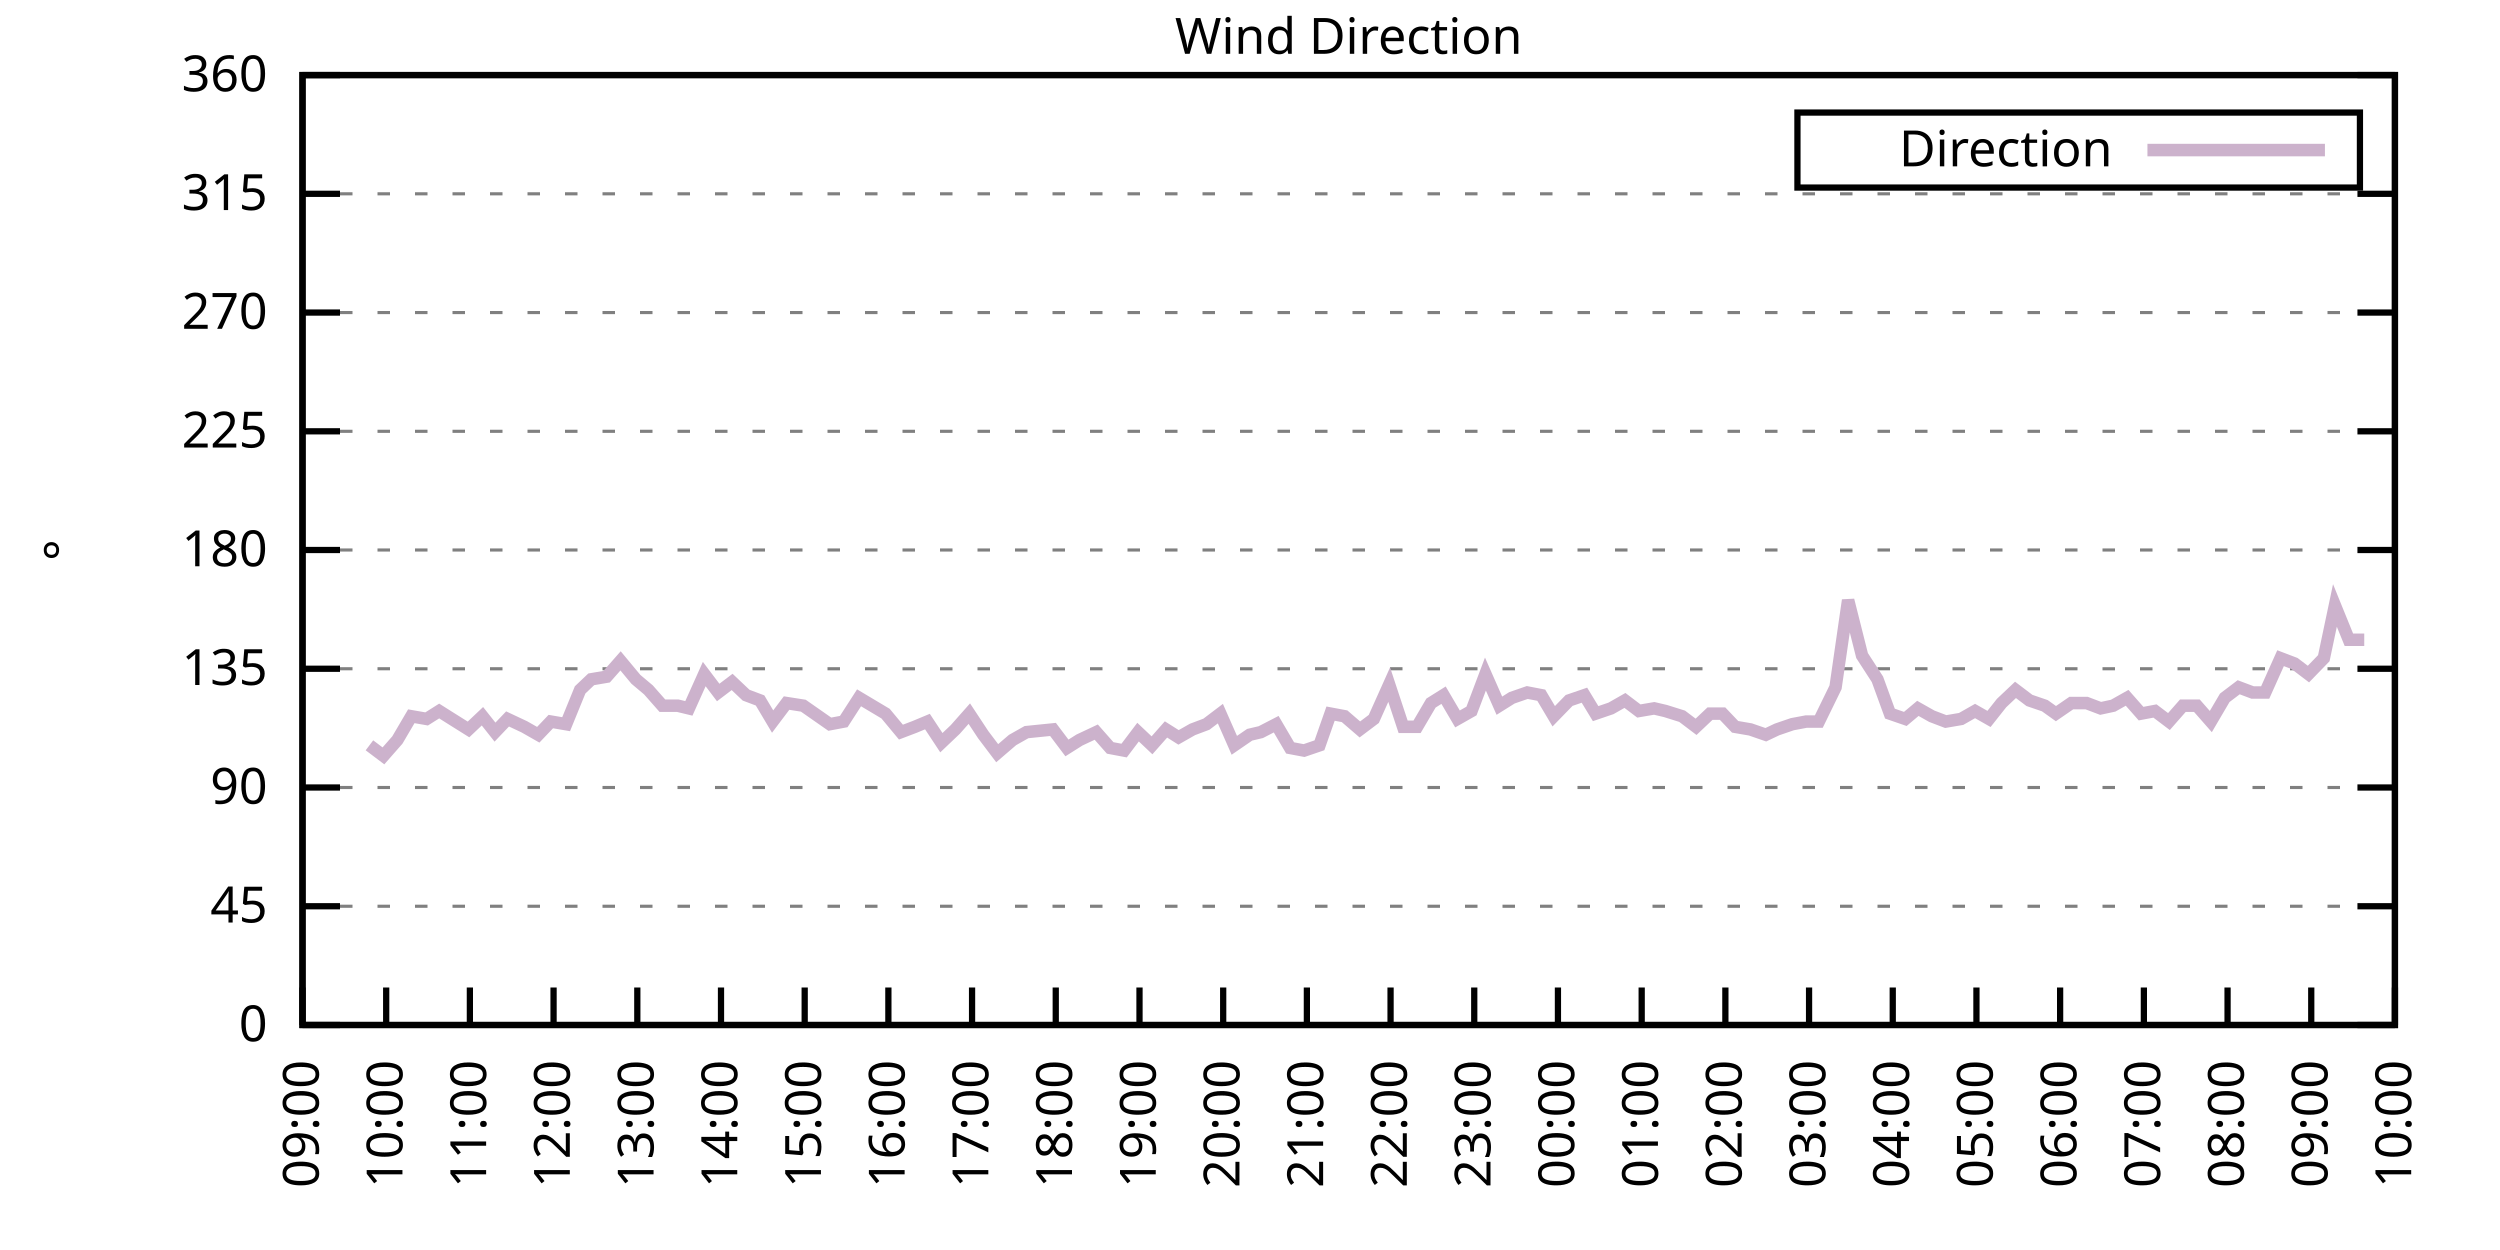
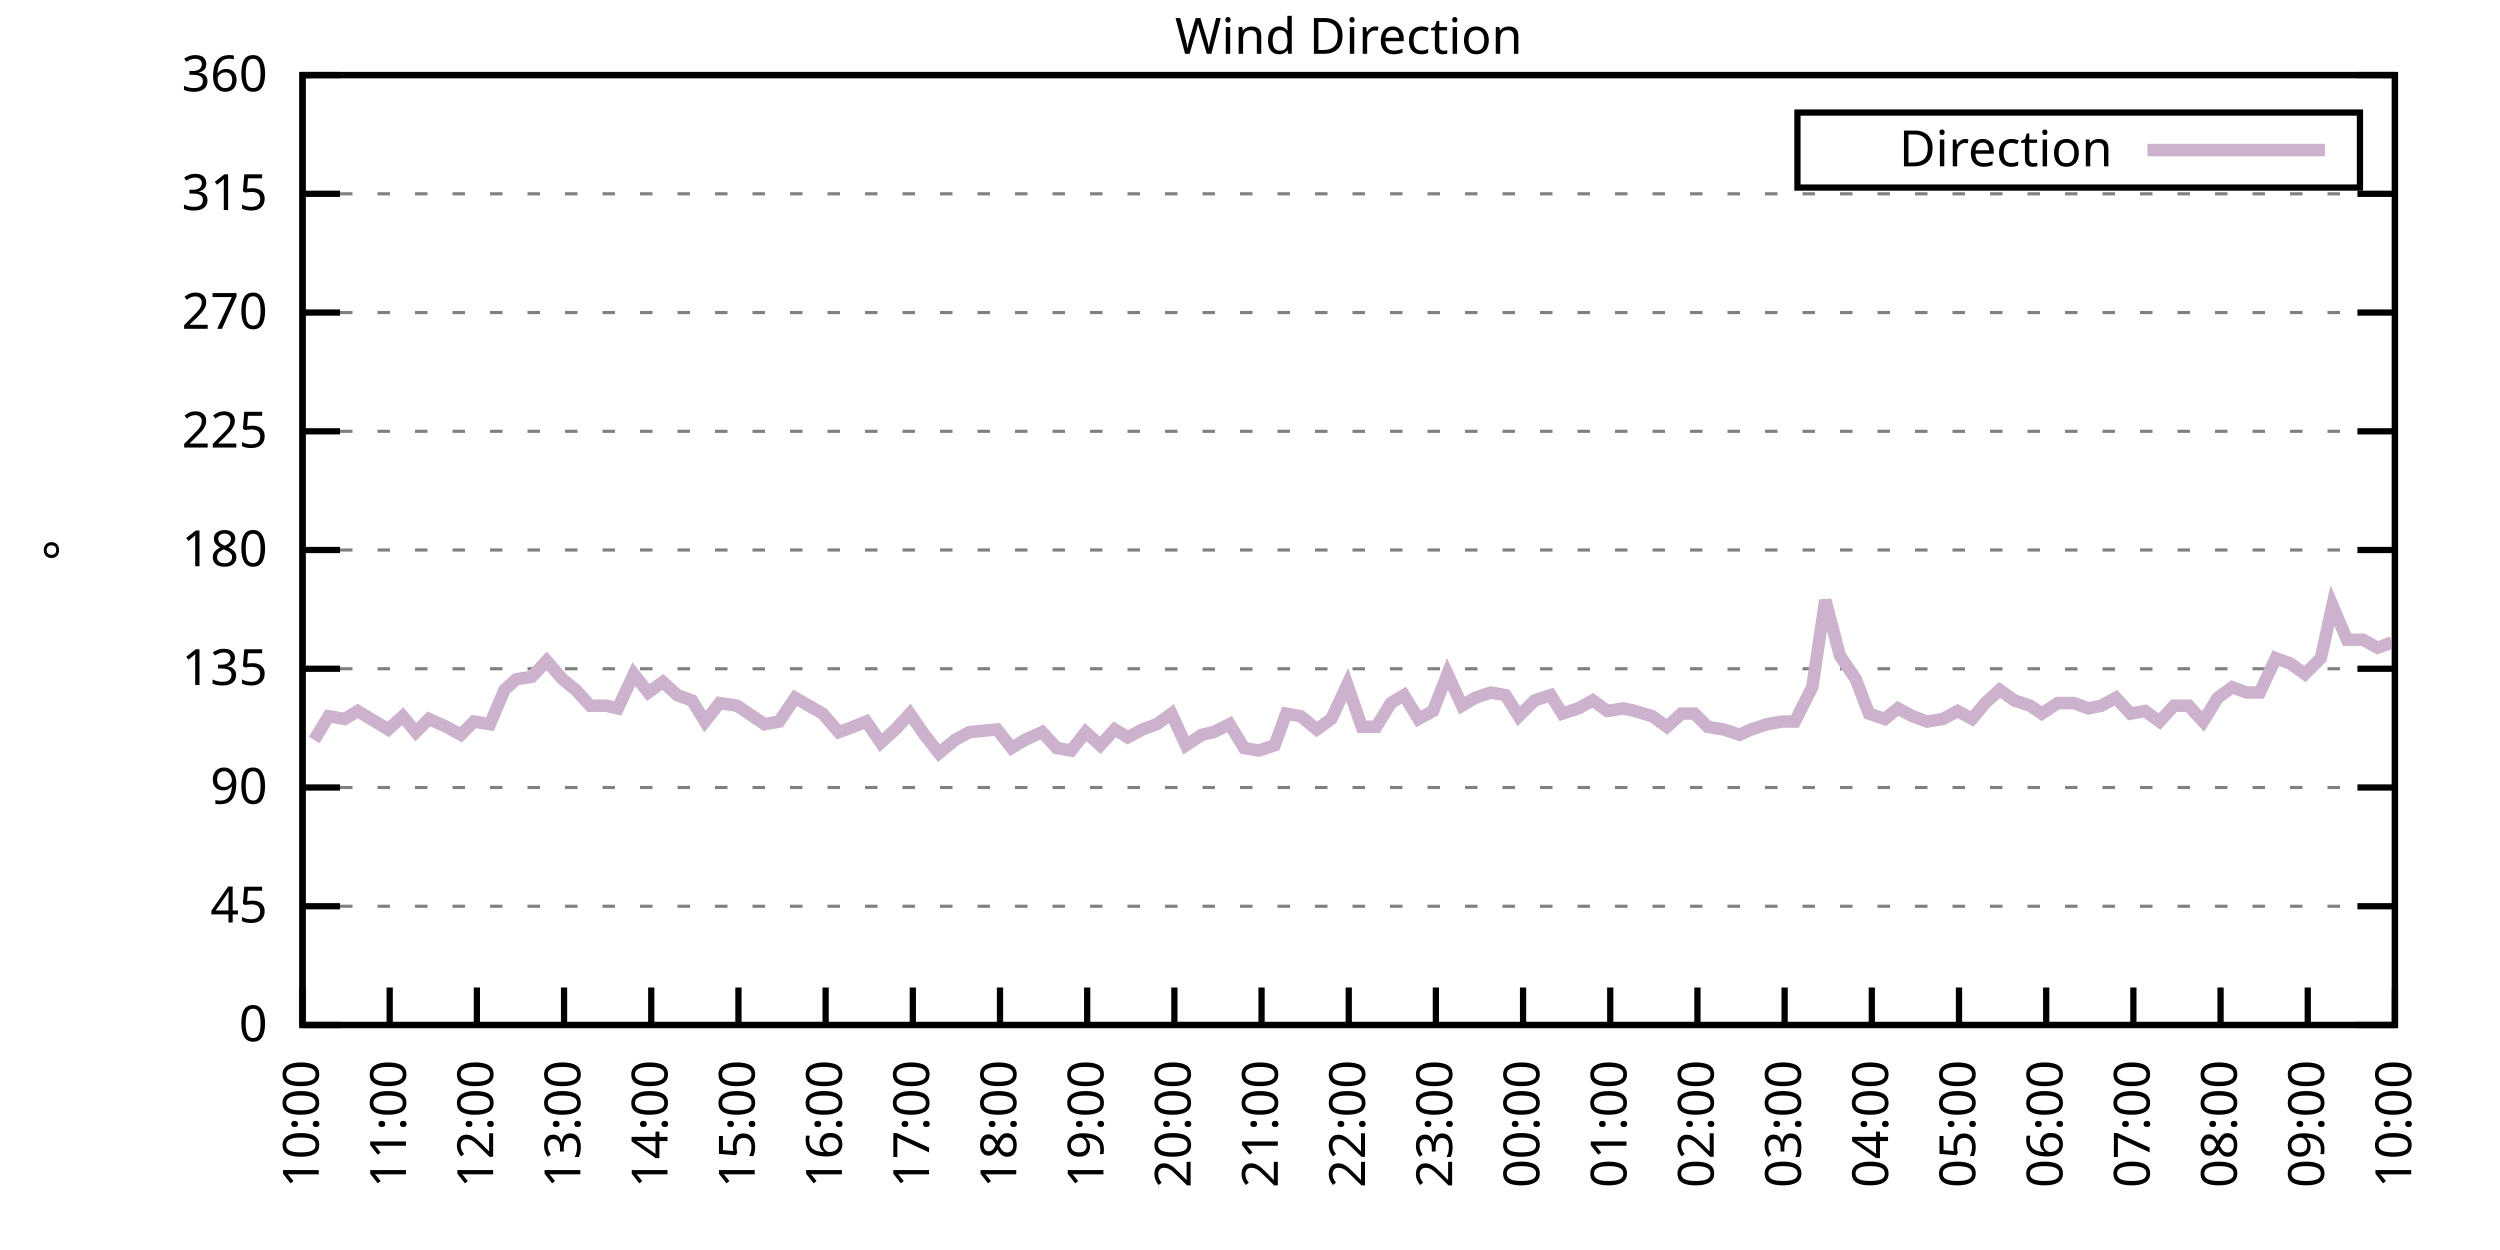
<svg xmlns="http://www.w3.org/2000/svg" xmlns:xlink="http://www.w3.org/1999/xlink" width="400" height="200" viewBox="0 0 400 200">
  <g id="gnuplot_canvas">
    <rect x="0" y="0" width="400" height="200" fill="none" />
    <defs>
      <circle id="gpDot" r="0.5" stroke-width="0.5" stroke="currentColor" />
      <path id="gpPt0" stroke-width="0.333" stroke="currentColor" d="M-1,0 h2 M0,-1 v2" />
      <path id="gpPt1" stroke-width="0.333" stroke="currentColor" d="M-1,-1 L1,1 M1,-1 L-1,1" />
      <path id="gpPt2" stroke-width="0.333" stroke="currentColor" d="M-1,0 L1,0 M0,-1 L0,1 M-1,-1 L1,1 M-1,1 L1,-1" />
      <rect id="gpPt3" stroke-width="0.333" stroke="currentColor" x="-1" y="-1" width="2" height="2" />
      <rect id="gpPt4" stroke-width="0.333" stroke="currentColor" fill="currentColor" x="-1" y="-1" width="2" height="2" />
      <circle id="gpPt5" stroke-width="0.333" stroke="currentColor" cx="0" cy="0" r="1" />
      <use xlink:href="#gpPt5" id="gpPt6" fill="currentColor" stroke="none" />
      <path id="gpPt7" stroke-width="0.333" stroke="currentColor" d="M0,-1.33 L-1.33,0.67 L1.33,0.67 z" />
      <use xlink:href="#gpPt7" id="gpPt8" fill="currentColor" stroke="none" />
      <use xlink:href="#gpPt7" id="gpPt9" stroke="currentColor" transform="rotate(180)" />
      <use xlink:href="#gpPt9" id="gpPt10" fill="currentColor" stroke="none" />
      <use xlink:href="#gpPt3" id="gpPt11" stroke="currentColor" transform="rotate(45)" />
      <use xlink:href="#gpPt11" id="gpPt12" fill="currentColor" stroke="none" />
      <path id="gpPt13" stroke-width="0.333" stroke="currentColor" d="M0,1.330 L1.265,0.411 L0.782,-1.067 L-0.782,-1.076 L-1.265,0.411 z" />
      <use xlink:href="#gpPt13" id="gpPt14" fill="currentColor" stroke="none" />
      <filter id="textbox" filterUnits="objectBoundingBox" x="0" y="0" height="1" width="1">
        <feFlood flood-color="white" flood-opacity="1" result="bgnd" />
        <feComposite in="SourceGraphic" in2="bgnd" operator="atop" />
      </filter>
      <filter id="greybox" filterUnits="objectBoundingBox" x="0" y="0" height="1" width="1">
        <feFlood flood-color="lightgrey" flood-opacity="1" result="grey" />
        <feComposite in="SourceGraphic" in2="grey" operator="atop" />
      </filter>
    </defs>
    <g fill="none" color="white" stroke="currentColor" stroke-width="1.00" stroke-linecap="butt" stroke-linejoin="miter">
</g>
    <g fill="none" color="black" stroke="currentColor" stroke-width="1.00" stroke-linecap="butt" stroke-linejoin="miter">
      <g stroke="none" shape-rendering="crispEdges">
        <polygon fill="rgb(255, 255, 255)" points="48.40,164.00 383.18,164.00 383.18,12.02 48.40,12.02 " />
      </g>
    </g>
    <g fill="none" color="black" stroke="currentColor" stroke-width="1.00" stroke-linecap="butt" stroke-linejoin="miter">
</g>
    <g fill="none" color="black" stroke="black" stroke-width="0.50" stroke-linecap="butt" stroke-linejoin="miter">
</g>
    <g fill="none" color="gray" stroke="currentColor" stroke-width="0.50" stroke-linecap="butt" stroke-linejoin="miter">
      <path stroke="gray" stroke-dasharray="2,4" class="gridline" d="M48.40,164.00 L383.19,164.00  " />
    </g>
    <g fill="none" color="gray" stroke="gray" stroke-width="1.00" stroke-linecap="butt" stroke-linejoin="miter">
</g>
    <g fill="none" color="black" stroke="currentColor" stroke-width="1.00" stroke-linecap="butt" stroke-linejoin="miter">
      <path stroke="black" d="M48.40,164.00 L54.40,164.00 M383.19,164.00 L377.19,164.00  " />
      <g transform="translate(42.80,166.60)" stroke="none" fill="black" font-family="Sans" font-size="8.00" text-anchor="end">
        <text>
          <tspan font-family="Sans"> 0</tspan>
        </text>
      </g>
    </g>
    <g fill="none" color="black" stroke="currentColor" stroke-width="1.00" stroke-linecap="butt" stroke-linejoin="miter">
</g>
    <g fill="none" color="black" stroke="black" stroke-width="0.50" stroke-linecap="butt" stroke-linejoin="miter">
</g>
    <g fill="none" color="gray" stroke="currentColor" stroke-width="0.50" stroke-linecap="butt" stroke-linejoin="miter">
      <path stroke="gray" stroke-dasharray="2,4" class="gridline" d="M48.40,145.00 L383.19,145.00  " />
    </g>
    <g fill="none" color="gray" stroke="gray" stroke-width="1.00" stroke-linecap="butt" stroke-linejoin="miter">
</g>
    <g fill="none" color="black" stroke="currentColor" stroke-width="1.00" stroke-linecap="butt" stroke-linejoin="miter">
      <path stroke="black" d="M48.40,145.00 L54.40,145.00 M383.19,145.00 L377.19,145.00  " />
      <g transform="translate(42.80,147.60)" stroke="none" fill="black" font-family="Sans" font-size="8.00" text-anchor="end">
        <text>
          <tspan font-family="Sans"> 45</tspan>
        </text>
      </g>
    </g>
    <g fill="none" color="black" stroke="currentColor" stroke-width="1.00" stroke-linecap="butt" stroke-linejoin="miter">
</g>
    <g fill="none" color="black" stroke="black" stroke-width="0.50" stroke-linecap="butt" stroke-linejoin="miter">
</g>
    <g fill="none" color="gray" stroke="currentColor" stroke-width="0.50" stroke-linecap="butt" stroke-linejoin="miter">
      <path stroke="gray" stroke-dasharray="2,4" class="gridline" d="M48.40,126.00 L383.19,126.00  " />
    </g>
    <g fill="none" color="gray" stroke="gray" stroke-width="1.00" stroke-linecap="butt" stroke-linejoin="miter">
</g>
    <g fill="none" color="black" stroke="currentColor" stroke-width="1.00" stroke-linecap="butt" stroke-linejoin="miter">
      <path stroke="black" d="M48.40,126.00 L54.40,126.00 M383.19,126.00 L377.19,126.00  " />
      <g transform="translate(42.80,128.60)" stroke="none" fill="black" font-family="Sans" font-size="8.00" text-anchor="end">
        <text>
          <tspan font-family="Sans"> 90</tspan>
        </text>
      </g>
    </g>
    <g fill="none" color="black" stroke="currentColor" stroke-width="1.00" stroke-linecap="butt" stroke-linejoin="miter">
</g>
    <g fill="none" color="black" stroke="black" stroke-width="0.50" stroke-linecap="butt" stroke-linejoin="miter">
</g>
    <g fill="none" color="gray" stroke="currentColor" stroke-width="0.50" stroke-linecap="butt" stroke-linejoin="miter">
      <path stroke="gray" stroke-dasharray="2,4" class="gridline" d="M48.40,107.00 L383.19,107.00  " />
    </g>
    <g fill="none" color="gray" stroke="gray" stroke-width="1.00" stroke-linecap="butt" stroke-linejoin="miter">
</g>
    <g fill="none" color="black" stroke="currentColor" stroke-width="1.00" stroke-linecap="butt" stroke-linejoin="miter">
      <path stroke="black" d="M48.40,107.00 L54.40,107.00 M383.19,107.00 L377.19,107.00  " />
      <g transform="translate(42.80,109.60)" stroke="none" fill="black" font-family="Sans" font-size="8.00" text-anchor="end">
        <text>
          <tspan font-family="Sans"> 135</tspan>
        </text>
      </g>
    </g>
    <g fill="none" color="black" stroke="currentColor" stroke-width="1.00" stroke-linecap="butt" stroke-linejoin="miter">
</g>
    <g fill="none" color="black" stroke="black" stroke-width="0.50" stroke-linecap="butt" stroke-linejoin="miter">
</g>
    <g fill="none" color="gray" stroke="currentColor" stroke-width="0.50" stroke-linecap="butt" stroke-linejoin="miter">
      <path stroke="gray" stroke-dasharray="2,4" class="gridline" d="M48.40,88.00 L383.19,88.00  " />
    </g>
    <g fill="none" color="gray" stroke="gray" stroke-width="1.00" stroke-linecap="butt" stroke-linejoin="miter">
</g>
    <g fill="none" color="black" stroke="currentColor" stroke-width="1.00" stroke-linecap="butt" stroke-linejoin="miter">
      <path stroke="black" d="M48.40,88.00 L54.40,88.00 M383.19,88.00 L377.19,88.00  " />
      <g transform="translate(42.80,90.60)" stroke="none" fill="black" font-family="Sans" font-size="8.00" text-anchor="end">
        <text>
          <tspan font-family="Sans"> 180</tspan>
        </text>
      </g>
    </g>
    <g fill="none" color="black" stroke="currentColor" stroke-width="1.00" stroke-linecap="butt" stroke-linejoin="miter">
</g>
    <g fill="none" color="black" stroke="black" stroke-width="0.50" stroke-linecap="butt" stroke-linejoin="miter">
</g>
    <g fill="none" color="gray" stroke="currentColor" stroke-width="0.50" stroke-linecap="butt" stroke-linejoin="miter">
      <path stroke="gray" stroke-dasharray="2,4" class="gridline" d="M48.40,69.01 L383.19,69.01  " />
    </g>
    <g fill="none" color="gray" stroke="gray" stroke-width="1.00" stroke-linecap="butt" stroke-linejoin="miter">
</g>
    <g fill="none" color="black" stroke="currentColor" stroke-width="1.00" stroke-linecap="butt" stroke-linejoin="miter">
      <path stroke="black" d="M48.40,69.01 L54.40,69.01 M383.19,69.01 L377.19,69.01  " />
      <g transform="translate(42.80,71.61)" stroke="none" fill="black" font-family="Sans" font-size="8.00" text-anchor="end">
        <text>
          <tspan font-family="Sans"> 225</tspan>
        </text>
      </g>
    </g>
    <g fill="none" color="black" stroke="currentColor" stroke-width="1.00" stroke-linecap="butt" stroke-linejoin="miter">
</g>
    <g fill="none" color="black" stroke="black" stroke-width="0.50" stroke-linecap="butt" stroke-linejoin="miter">
</g>
    <g fill="none" color="gray" stroke="currentColor" stroke-width="0.50" stroke-linecap="butt" stroke-linejoin="miter">
      <path stroke="gray" stroke-dasharray="2,4" class="gridline" d="M48.40,50.01 L383.19,50.01  " />
    </g>
    <g fill="none" color="gray" stroke="gray" stroke-width="1.00" stroke-linecap="butt" stroke-linejoin="miter">
</g>
    <g fill="none" color="black" stroke="currentColor" stroke-width="1.00" stroke-linecap="butt" stroke-linejoin="miter">
      <path stroke="black" d="M48.40,50.01 L54.40,50.01 M383.19,50.01 L377.19,50.01  " />
      <g transform="translate(42.80,52.61)" stroke="none" fill="black" font-family="Sans" font-size="8.00" text-anchor="end">
        <text>
          <tspan font-family="Sans"> 270</tspan>
        </text>
      </g>
    </g>
    <g fill="none" color="black" stroke="currentColor" stroke-width="1.00" stroke-linecap="butt" stroke-linejoin="miter">
</g>
    <g fill="none" color="black" stroke="black" stroke-width="0.50" stroke-linecap="butt" stroke-linejoin="miter">
</g>
    <g fill="none" color="gray" stroke="currentColor" stroke-width="0.50" stroke-linecap="butt" stroke-linejoin="miter">
      <path stroke="gray" stroke-dasharray="2,4" class="gridline" d="M48.40,31.01 L383.19,31.01  " />
    </g>
    <g fill="none" color="gray" stroke="gray" stroke-width="1.00" stroke-linecap="butt" stroke-linejoin="miter">
</g>
    <g fill="none" color="black" stroke="currentColor" stroke-width="1.00" stroke-linecap="butt" stroke-linejoin="miter">
      <path stroke="black" d="M48.40,31.01 L54.40,31.01 M383.19,31.01 L377.19,31.01  " />
      <g transform="translate(42.80,33.61)" stroke="none" fill="black" font-family="Sans" font-size="8.00" text-anchor="end">
        <text>
          <tspan font-family="Sans"> 315</tspan>
        </text>
      </g>
    </g>
    <g fill="none" color="black" stroke="currentColor" stroke-width="1.00" stroke-linecap="butt" stroke-linejoin="miter">
</g>
    <g fill="none" color="black" stroke="black" stroke-width="0.50" stroke-linecap="butt" stroke-linejoin="miter">
</g>
    <g fill="none" color="gray" stroke="currentColor" stroke-width="0.50" stroke-linecap="butt" stroke-linejoin="miter">
      <path stroke="gray" stroke-dasharray="2,4" class="gridline" d="M48.40,12.01 L383.19,12.01  " />
    </g>
    <g fill="none" color="gray" stroke="gray" stroke-width="1.00" stroke-linecap="butt" stroke-linejoin="miter">
</g>
    <g fill="none" color="black" stroke="currentColor" stroke-width="1.00" stroke-linecap="butt" stroke-linejoin="miter">
      <path stroke="black" d="M48.40,12.01 L54.40,12.01 M383.19,12.01 L377.19,12.01  " />
      <g transform="translate(42.80,14.61)" stroke="none" fill="black" font-family="Sans" font-size="8.00" text-anchor="end">
        <text>
          <tspan font-family="Sans"> 360</tspan>
        </text>
      </g>
    </g>
    <g fill="none" color="black" stroke="currentColor" stroke-width="1.00" stroke-linecap="butt" stroke-linejoin="miter">
      <path stroke="black" d="M48.40,164.00 L48.40,158.00  " />
      <g transform="translate(51.00,169.60) rotate(270.00)" stroke="none" fill="black" font-family="Sans" font-size="8.00" text-anchor="end">
        <text>
-           <tspan font-family="Sans">09:00</tspan>
-         </text>
-       </g>
-     </g>
-     <g fill="none" color="black" stroke="currentColor" stroke-width="1.00" stroke-linecap="butt" stroke-linejoin="miter">
-       <path stroke="black" d="M61.79,164.00 L61.79,158.00  " />
-       <g transform="translate(64.39,169.60) rotate(270.00)" stroke="none" fill="black" font-family="Sans" font-size="8.00" text-anchor="end">
-         <text>
          <tspan font-family="Sans">10:00</tspan>
        </text>
      </g>
    </g>
    <g fill="none" color="black" stroke="currentColor" stroke-width="1.00" stroke-linecap="butt" stroke-linejoin="miter">
-       <path stroke="black" d="M75.18,164.00 L75.18,158.00  " />
-       <g transform="translate(77.78,169.60) rotate(270.00)" stroke="none" fill="black" font-family="Sans" font-size="8.00" text-anchor="end">
+       <path stroke="black" d="M62.35,164.00 L62.35,158.00  " />
+       <g transform="translate(64.95,169.60) rotate(270.00)" stroke="none" fill="black" font-family="Sans" font-size="8.00" text-anchor="end">
        <text>
          <tspan font-family="Sans">11:00</tspan>
        </text>
      </g>
    </g>
    <g fill="none" color="black" stroke="currentColor" stroke-width="1.00" stroke-linecap="butt" stroke-linejoin="miter">
-       <path stroke="black" d="M88.57,164.00 L88.57,158.00  " />
-       <g transform="translate(91.17,169.60) rotate(270.00)" stroke="none" fill="black" font-family="Sans" font-size="8.00" text-anchor="end">
+       <path stroke="black" d="M76.30,164.00 L76.30,158.00  " />
+       <g transform="translate(78.90,169.60) rotate(270.00)" stroke="none" fill="black" font-family="Sans" font-size="8.00" text-anchor="end">
        <text>
          <tspan font-family="Sans">12:00</tspan>
        </text>
      </g>
    </g>
    <g fill="none" color="black" stroke="currentColor" stroke-width="1.00" stroke-linecap="butt" stroke-linejoin="miter">
-       <path stroke="black" d="M101.97,164.00 L101.97,158.00  " />
-       <g transform="translate(104.57,169.60) rotate(270.00)" stroke="none" fill="black" font-family="Sans" font-size="8.00" text-anchor="end">
+       <path stroke="black" d="M90.25,164.00 L90.25,158.00  " />
+       <g transform="translate(92.85,169.60) rotate(270.00)" stroke="none" fill="black" font-family="Sans" font-size="8.00" text-anchor="end">
        <text>
          <tspan font-family="Sans">13:00</tspan>
        </text>
      </g>
    </g>
    <g fill="none" color="black" stroke="currentColor" stroke-width="1.00" stroke-linecap="butt" stroke-linejoin="miter">
-       <path stroke="black" d="M115.36,164.00 L115.36,158.00  " />
-       <g transform="translate(117.96,169.60) rotate(270.00)" stroke="none" fill="black" font-family="Sans" font-size="8.00" text-anchor="end">
+       <path stroke="black" d="M104.20,164.00 L104.20,158.00  " />
+       <g transform="translate(106.80,169.60) rotate(270.00)" stroke="none" fill="black" font-family="Sans" font-size="8.00" text-anchor="end">
        <text>
          <tspan font-family="Sans">14:00</tspan>
        </text>
      </g>
    </g>
    <g fill="none" color="black" stroke="currentColor" stroke-width="1.00" stroke-linecap="butt" stroke-linejoin="miter">
-       <path stroke="black" d="M128.75,164.00 L128.75,158.00  " />
-       <g transform="translate(131.35,169.60) rotate(270.00)" stroke="none" fill="black" font-family="Sans" font-size="8.00" text-anchor="end">
+       <path stroke="black" d="M118.15,164.00 L118.15,158.00  " />
+       <g transform="translate(120.75,169.60) rotate(270.00)" stroke="none" fill="black" font-family="Sans" font-size="8.00" text-anchor="end">
        <text>
          <tspan font-family="Sans">15:00</tspan>
        </text>
      </g>
    </g>
    <g fill="none" color="black" stroke="currentColor" stroke-width="1.00" stroke-linecap="butt" stroke-linejoin="miter">
-       <path stroke="black" d="M142.14,164.00 L142.14,158.00  " />
-       <g transform="translate(144.74,169.60) rotate(270.00)" stroke="none" fill="black" font-family="Sans" font-size="8.00" text-anchor="end">
+       <path stroke="black" d="M132.10,164.00 L132.10,158.00  " />
+       <g transform="translate(134.70,169.60) rotate(270.00)" stroke="none" fill="black" font-family="Sans" font-size="8.00" text-anchor="end">
        <text>
          <tspan font-family="Sans">16:00</tspan>
        </text>
      </g>
    </g>
    <g fill="none" color="black" stroke="currentColor" stroke-width="1.00" stroke-linecap="butt" stroke-linejoin="miter">
-       <path stroke="black" d="M155.53,164.00 L155.53,158.00  " />
-       <g transform="translate(158.13,169.60) rotate(270.00)" stroke="none" fill="black" font-family="Sans" font-size="8.00" text-anchor="end">
+       <path stroke="black" d="M146.05,164.00 L146.05,158.00  " />
+       <g transform="translate(148.65,169.60) rotate(270.00)" stroke="none" fill="black" font-family="Sans" font-size="8.00" text-anchor="end">
        <text>
          <tspan font-family="Sans">17:00</tspan>
        </text>
      </g>
    </g>
    <g fill="none" color="black" stroke="currentColor" stroke-width="1.00" stroke-linecap="butt" stroke-linejoin="miter">
-       <path stroke="black" d="M168.92,164.00 L168.92,158.00  " />
-       <g transform="translate(171.52,169.60) rotate(270.00)" stroke="none" fill="black" font-family="Sans" font-size="8.00" text-anchor="end">
+       <path stroke="black" d="M160.00,164.00 L160.00,158.00  " />
+       <g transform="translate(162.60,169.60) rotate(270.00)" stroke="none" fill="black" font-family="Sans" font-size="8.00" text-anchor="end">
        <text>
          <tspan font-family="Sans">18:00</tspan>
        </text>
      </g>
    </g>
    <g fill="none" color="black" stroke="currentColor" stroke-width="1.00" stroke-linecap="butt" stroke-linejoin="miter">
-       <path stroke="black" d="M182.32,164.00 L182.32,158.00  " />
-       <g transform="translate(184.92,169.60) rotate(270.00)" stroke="none" fill="black" font-family="Sans" font-size="8.00" text-anchor="end">
+       <path stroke="black" d="M173.95,164.00 L173.95,158.00  " />
+       <g transform="translate(176.55,169.60) rotate(270.00)" stroke="none" fill="black" font-family="Sans" font-size="8.00" text-anchor="end">
        <text>
          <tspan font-family="Sans">19:00</tspan>
        </text>
      </g>
    </g>
    <g fill="none" color="black" stroke="currentColor" stroke-width="1.00" stroke-linecap="butt" stroke-linejoin="miter">
-       <path stroke="black" d="M195.71,164.00 L195.71,158.00  " />
-       <g transform="translate(198.31,169.60) rotate(270.00)" stroke="none" fill="black" font-family="Sans" font-size="8.00" text-anchor="end">
+       <path stroke="black" d="M187.90,164.00 L187.90,158.00  " />
+       <g transform="translate(190.50,169.60) rotate(270.00)" stroke="none" fill="black" font-family="Sans" font-size="8.00" text-anchor="end">
        <text>
          <tspan font-family="Sans">20:00</tspan>
        </text>
      </g>
    </g>
    <g fill="none" color="black" stroke="currentColor" stroke-width="1.00" stroke-linecap="butt" stroke-linejoin="miter">
-       <path stroke="black" d="M209.10,164.00 L209.10,158.00  " />
-       <g transform="translate(211.70,169.60) rotate(270.00)" stroke="none" fill="black" font-family="Sans" font-size="8.00" text-anchor="end">
+       <path stroke="black" d="M201.85,164.00 L201.85,158.00  " />
+       <g transform="translate(204.45,169.60) rotate(270.00)" stroke="none" fill="black" font-family="Sans" font-size="8.00" text-anchor="end">
        <text>
          <tspan font-family="Sans">21:00</tspan>
        </text>
      </g>
    </g>
    <g fill="none" color="black" stroke="currentColor" stroke-width="1.00" stroke-linecap="butt" stroke-linejoin="miter">
-       <path stroke="black" d="M222.49,164.00 L222.49,158.00  " />
-       <g transform="translate(225.09,169.60) rotate(270.00)" stroke="none" fill="black" font-family="Sans" font-size="8.00" text-anchor="end">
+       <path stroke="black" d="M215.80,164.00 L215.80,158.00  " />
+       <g transform="translate(218.40,169.60) rotate(270.00)" stroke="none" fill="black" font-family="Sans" font-size="8.00" text-anchor="end">
        <text>
          <tspan font-family="Sans">22:00</tspan>
        </text>
      </g>
    </g>
    <g fill="none" color="black" stroke="currentColor" stroke-width="1.00" stroke-linecap="butt" stroke-linejoin="miter">
-       <path stroke="black" d="M235.88,164.00 L235.88,158.00  " />
-       <g transform="translate(238.48,169.60) rotate(270.00)" stroke="none" fill="black" font-family="Sans" font-size="8.00" text-anchor="end">
+       <path stroke="black" d="M229.74,164.00 L229.74,158.00  " />
+       <g transform="translate(232.34,169.60) rotate(270.00)" stroke="none" fill="black" font-family="Sans" font-size="8.00" text-anchor="end">
        <text>
          <tspan font-family="Sans">23:00</tspan>
        </text>
      </g>
    </g>
    <g fill="none" color="black" stroke="currentColor" stroke-width="1.00" stroke-linecap="butt" stroke-linejoin="miter">
-       <path stroke="black" d="M249.27,164.00 L249.27,158.00  " />
-       <g transform="translate(251.87,169.60) rotate(270.00)" stroke="none" fill="black" font-family="Sans" font-size="8.00" text-anchor="end">
+       <path stroke="black" d="M243.69,164.00 L243.69,158.00  " />
+       <g transform="translate(246.29,169.60) rotate(270.00)" stroke="none" fill="black" font-family="Sans" font-size="8.00" text-anchor="end">
        <text>
          <tspan font-family="Sans">00:00</tspan>
        </text>
      </g>
    </g>
    <g fill="none" color="black" stroke="currentColor" stroke-width="1.00" stroke-linecap="butt" stroke-linejoin="miter">
-       <path stroke="black" d="M262.67,164.00 L262.67,158.00  " />
-       <g transform="translate(265.27,169.60) rotate(270.00)" stroke="none" fill="black" font-family="Sans" font-size="8.00" text-anchor="end">
+       <path stroke="black" d="M257.64,164.00 L257.64,158.00  " />
+       <g transform="translate(260.24,169.60) rotate(270.00)" stroke="none" fill="black" font-family="Sans" font-size="8.00" text-anchor="end">
        <text>
          <tspan font-family="Sans">01:00</tspan>
        </text>
      </g>
    </g>
    <g fill="none" color="black" stroke="currentColor" stroke-width="1.00" stroke-linecap="butt" stroke-linejoin="miter">
-       <path stroke="black" d="M276.06,164.00 L276.06,158.00  " />
-       <g transform="translate(278.66,169.60) rotate(270.00)" stroke="none" fill="black" font-family="Sans" font-size="8.00" text-anchor="end">
+       <path stroke="black" d="M271.59,164.00 L271.59,158.00  " />
+       <g transform="translate(274.19,169.60) rotate(270.00)" stroke="none" fill="black" font-family="Sans" font-size="8.00" text-anchor="end">
        <text>
          <tspan font-family="Sans">02:00</tspan>
        </text>
      </g>
    </g>
    <g fill="none" color="black" stroke="currentColor" stroke-width="1.00" stroke-linecap="butt" stroke-linejoin="miter">
-       <path stroke="black" d="M289.45,164.00 L289.45,158.00  " />
-       <g transform="translate(292.05,169.60) rotate(270.00)" stroke="none" fill="black" font-family="Sans" font-size="8.00" text-anchor="end">
+       <path stroke="black" d="M285.54,164.00 L285.54,158.00  " />
+       <g transform="translate(288.14,169.60) rotate(270.00)" stroke="none" fill="black" font-family="Sans" font-size="8.00" text-anchor="end">
        <text>
          <tspan font-family="Sans">03:00</tspan>
        </text>
      </g>
    </g>
    <g fill="none" color="black" stroke="currentColor" stroke-width="1.00" stroke-linecap="butt" stroke-linejoin="miter">
-       <path stroke="black" d="M302.84,164.00 L302.84,158.00  " />
-       <g transform="translate(305.44,169.60) rotate(270.00)" stroke="none" fill="black" font-family="Sans" font-size="8.00" text-anchor="end">
+       <path stroke="black" d="M299.49,164.00 L299.49,158.00  " />
+       <g transform="translate(302.09,169.60) rotate(270.00)" stroke="none" fill="black" font-family="Sans" font-size="8.00" text-anchor="end">
        <text>
          <tspan font-family="Sans">04:00</tspan>
        </text>
      </g>
    </g>
    <g fill="none" color="black" stroke="currentColor" stroke-width="1.00" stroke-linecap="butt" stroke-linejoin="miter">
-       <path stroke="black" d="M316.23,164.00 L316.23,158.00  " />
-       <g transform="translate(318.83,169.60) rotate(270.00)" stroke="none" fill="black" font-family="Sans" font-size="8.00" text-anchor="end">
+       <path stroke="black" d="M313.44,164.00 L313.44,158.00  " />
+       <g transform="translate(316.04,169.60) rotate(270.00)" stroke="none" fill="black" font-family="Sans" font-size="8.00" text-anchor="end">
        <text>
          <tspan font-family="Sans">05:00</tspan>
        </text>
      </g>
    </g>
    <g fill="none" color="black" stroke="currentColor" stroke-width="1.00" stroke-linecap="butt" stroke-linejoin="miter">
-       <path stroke="black" d="M329.62,164.00 L329.62,158.00  " />
-       <g transform="translate(332.22,169.60) rotate(270.00)" stroke="none" fill="black" font-family="Sans" font-size="8.00" text-anchor="end">
+       <path stroke="black" d="M327.39,164.00 L327.39,158.00  " />
+       <g transform="translate(329.99,169.60) rotate(270.00)" stroke="none" fill="black" font-family="Sans" font-size="8.00" text-anchor="end">
        <text>
          <tspan font-family="Sans">06:00</tspan>
        </text>
      </g>
    </g>
    <g fill="none" color="black" stroke="currentColor" stroke-width="1.00" stroke-linecap="butt" stroke-linejoin="miter">
-       <path stroke="black" d="M343.02,164.00 L343.02,158.00  " />
-       <g transform="translate(345.62,169.60) rotate(270.00)" stroke="none" fill="black" font-family="Sans" font-size="8.00" text-anchor="end">
+       <path stroke="black" d="M341.34,164.00 L341.34,158.00  " />
+       <g transform="translate(343.94,169.60) rotate(270.00)" stroke="none" fill="black" font-family="Sans" font-size="8.00" text-anchor="end">
        <text>
          <tspan font-family="Sans">07:00</tspan>
        </text>
      </g>
    </g>
    <g fill="none" color="black" stroke="currentColor" stroke-width="1.00" stroke-linecap="butt" stroke-linejoin="miter">
-       <path stroke="black" d="M356.41,164.00 L356.41,158.00  " />
-       <g transform="translate(359.01,169.60) rotate(270.00)" stroke="none" fill="black" font-family="Sans" font-size="8.00" text-anchor="end">
+       <path stroke="black" d="M355.29,164.00 L355.29,158.00  " />
+       <g transform="translate(357.89,169.60) rotate(270.00)" stroke="none" fill="black" font-family="Sans" font-size="8.00" text-anchor="end">
        <text>
          <tspan font-family="Sans">08:00</tspan>
        </text>
      </g>
    </g>
    <g fill="none" color="black" stroke="currentColor" stroke-width="1.00" stroke-linecap="butt" stroke-linejoin="miter">
-       <path stroke="black" d="M369.80,164.00 L369.80,158.00  " />
-       <g transform="translate(372.40,169.60) rotate(270.00)" stroke="none" fill="black" font-family="Sans" font-size="8.00" text-anchor="end">
+       <path stroke="black" d="M369.24,164.00 L369.24,158.00  " />
+       <g transform="translate(371.84,169.60) rotate(270.00)" stroke="none" fill="black" font-family="Sans" font-size="8.00" text-anchor="end">
        <text>
          <tspan font-family="Sans">09:00</tspan>
        </text>
      </g>
    </g>
    <g fill="none" color="black" stroke="currentColor" stroke-width="1.00" stroke-linecap="butt" stroke-linejoin="miter">
      <path stroke="black" d="M383.19,164.00 L383.19,158.00  " />
      <g transform="translate(385.79,169.60) rotate(270.00)" stroke="none" fill="black" font-family="Sans" font-size="8.00" text-anchor="end">
        <text>
          <tspan font-family="Sans">10:00</tspan>
        </text>
      </g>
    </g>
    <g fill="none" color="black" stroke="currentColor" stroke-width="1.00" stroke-linecap="butt" stroke-linejoin="miter">
</g>
    <g fill="none" color="black" stroke="currentColor" stroke-width="1.00" stroke-linecap="butt" stroke-linejoin="miter">
      <path stroke="black" d="M48.40,12.01 L48.40,164.00 L383.19,164.00 L383.19,12.01 L48.40,12.01 Z  " />
    </g>
    <g fill="none" color="black" stroke="currentColor" stroke-width="1.00" stroke-linecap="butt" stroke-linejoin="miter">
</g>
    <g fill="none" color="black" stroke="currentColor" stroke-width="1.00" stroke-linecap="butt" stroke-linejoin="miter">
      <path stroke="black" d="M287.59,30.01 L287.59,18.01 L377.59,18.01 L377.59,30.01 L287.59,30.01 Z  " />
    </g>
    <g id="Wind_direction_plot_1">
      <g fill="none" color="white" stroke="black" stroke-width="2.00" stroke-linecap="butt" stroke-linejoin="miter">
</g>
      <g fill="none" color="black" stroke="currentColor" stroke-width="2.00" stroke-linecap="butt" stroke-linejoin="miter">
        <g transform="translate(337.99,26.61)" stroke="none" fill="black" font-family="Sans" font-size="8.00" text-anchor="end">
          <text>
            <tspan font-family="Sans">Direction</tspan>
          </text>
        </g>
      </g>
      <g fill="none" color="black" stroke="currentColor" stroke-width="2.00" stroke-linecap="butt" stroke-linejoin="miter">
-         <path stroke="rgb(204, 178, 204)" d="M343.59,24.01 L371.99,24.01 M59.11,119.25 L61.35,120.94 L63.58,118.40 L65.81,114.60 L68.26,115.03 L70.27,113.76   L72.28,115.03 L74.96,116.71 L77.19,114.60 L79.20,117.14 L81.21,115.03 L83.89,116.29 L86.12,117.56 L88.13,115.45   L90.58,115.87 L92.82,110.38 L94.60,108.69 L97.06,108.27 L99.29,105.74 L101.74,108.69 L103.75,110.38 L105.98,112.91   L108.44,112.91 L110.22,113.34 L112.68,107.85 L114.91,110.80 L117.14,109.11 L119.38,111.23 L121.61,112.07 L123.62,115.45   L125.85,112.49 L128.53,112.91 L132.77,115.87 L135.00,115.45 L137.45,111.65 L141.69,114.18 L144.15,117.14 L146.38,116.29   L148.39,115.45 L150.62,118.83 L152.85,116.71 L155.09,114.18 L157.32,117.56 L159.55,120.51 L162.01,118.40 L164.24,117.14   L168.48,116.71 L170.71,119.67 L172.72,118.40 L175.40,117.14 L177.63,119.67 L179.86,120.09 L182.09,117.14 L184.32,119.25   L186.56,116.71 L188.57,117.98 L190.80,116.71 L193.03,115.87 L195.26,114.18 L197.49,119.25 L199.95,117.56 L201.73,117.14   L204.19,115.87 L206.42,119.67 L208.65,120.09 L211.11,119.25 L212.89,114.18 L215.13,114.60 L217.58,116.71 L219.81,115.03   L222.27,109.54 L224.50,116.29 L226.73,116.29 L228.96,112.49 L230.97,111.23 L233.20,115.03 L235.44,113.76 L237.67,107.85   L239.90,112.91 L241.91,111.65 L244.36,110.80 L246.60,111.23 L248.60,114.60 L251.06,112.07 L253.51,111.23 L255.30,114.18   L257.76,113.34 L259.99,112.07 L262.22,113.76 L264.67,113.34 L266.46,113.76 L269.14,114.60 L271.37,116.29 L273.60,114.18   L275.61,114.18 L277.62,116.29 L280.07,116.71 L282.53,117.56 L284.32,116.71 L286.77,115.87 L289.00,115.45 L291.01,115.45   L293.69,109.96 L295.70,96.03 L297.93,104.89 L300.39,108.69 L302.39,114.18 L304.85,115.03 L306.86,113.34 L309.09,114.60   L311.32,115.45 L313.78,115.03 L316.01,113.76 L318.24,115.03 L320.25,112.49 L322.48,110.38 L324.71,112.07 L327.17,112.91   L328.95,114.18 L331.41,112.49 L333.86,112.49 L336.10,113.34 L338.10,112.91 L340.34,111.65 L342.57,114.18 L344.80,113.76   L347.03,115.45 L349.26,112.91 L351.50,112.91 L353.73,115.45 L355.96,111.65 L358.19,109.96 L360.42,110.80 L362.43,110.80   L364.89,105.31 L367.12,106.16 L369.35,107.85 L371.81,105.31 L373.59,96.87 L375.82,102.36 L378.28,102.36  " />
+         <path stroke="rgb(204, 178, 204)" d="M343.59,24.01 L371.99,24.01 M50.26,118.40 L52.58,114.60 L55.14,115.03 L57.23,113.76 L59.33,115.03 L62.12,116.71   L64.44,114.60 L66.53,117.14 L68.63,115.03 L71.42,116.29 L73.74,117.56 L75.83,115.45 L78.39,115.87 L80.72,110.38   L82.58,108.69 L85.13,108.27 L87.46,105.74 L90.02,108.69 L92.11,110.38 L94.43,112.91 L96.99,112.91 L98.85,113.34   L101.41,107.85 L103.73,110.80 L106.06,109.11 L108.38,111.23 L110.71,112.07 L112.80,115.45 L115.13,112.49 L117.92,112.91   L122.33,115.87 L124.66,115.45 L127.22,111.65 L131.63,114.18 L134.19,117.14 L136.51,116.29 L138.61,115.45 L140.93,118.83   L143.26,116.71 L145.58,114.18 L147.91,117.56 L150.23,120.51 L152.79,118.40 L155.11,117.14 L159.53,116.71 L161.86,119.67   L163.95,118.40 L166.74,117.14 L169.06,119.67 L171.39,120.09 L173.71,117.14 L176.04,119.25 L178.36,116.71 L180.46,117.98   L182.78,116.71 L185.11,115.87 L187.43,114.18 L189.76,119.25 L192.31,117.56 L194.17,117.14 L196.73,115.87 L199.06,119.67   L201.38,120.09 L203.94,119.25 L205.80,114.18 L208.12,114.60 L210.68,116.71 L213.01,115.03 L215.56,109.54 L217.89,116.29   L220.21,116.29 L222.54,112.49 L224.63,111.23 L226.95,115.03 L229.28,113.76 L231.60,107.85 L233.93,112.91 L236.02,111.65   L238.58,110.80 L240.90,111.23 L243.00,114.60 L245.55,112.07 L248.11,111.23 L249.97,114.18 L252.53,113.34 L254.85,112.07   L257.18,113.76 L259.74,113.34 L261.60,113.76 L264.39,114.60 L266.71,116.29 L269.04,114.18 L271.13,114.18 L273.22,116.29   L275.78,116.71 L278.34,117.56 L280.20,116.71 L282.75,115.87 L285.08,115.45 L287.17,115.45 L289.96,109.96 L292.05,96.03   L294.38,104.89 L296.94,108.69 L299.03,114.18 L301.58,115.03 L303.68,113.34 L306.00,114.60 L308.33,115.45 L310.88,115.03   L313.21,113.76 L315.53,115.03 L317.63,112.49 L319.95,110.38 L322.28,112.07 L324.83,112.91 L326.69,114.18 L329.25,112.49   L331.81,112.49 L334.13,113.34 L336.23,112.91 L338.55,111.65 L340.88,114.18 L343.20,113.76 L345.53,115.45 L347.85,112.91   L350.18,112.91 L352.50,115.45 L354.83,111.65 L357.15,109.96 L359.48,110.80 L361.57,110.80 L364.13,105.31 L366.45,106.16   L368.78,107.85 L371.33,105.31 L373.19,96.87 L375.52,102.36 L378.08,102.36 L380.40,103.63 L382.73,102.78  " />
      </g>
    </g>
    <g fill="none" color="black" stroke="currentColor" stroke-width="2.00" stroke-linecap="butt" stroke-linejoin="miter">
</g>
    <g fill="none" color="black" stroke="black" stroke-width="1.00" stroke-linecap="butt" stroke-linejoin="miter">
</g>
    <g fill="none" color="black" stroke="currentColor" stroke-width="1.00" stroke-linecap="butt" stroke-linejoin="miter">
      <path stroke="black" d="M48.40,12.01 L48.40,164.00 L383.19,164.00 L383.19,12.01 L48.40,12.01 Z  " />
      <g transform="translate(12.80,88.01) rotate(270.00)" stroke="none" fill="black" font-family="Sans" font-size="8.00" text-anchor="middle">
        <text>
          <tspan font-family="Sans">°</tspan>
        </text>
      </g>
    </g>
    <g fill="none" color="black" stroke="currentColor" stroke-width="1.00" stroke-linecap="butt" stroke-linejoin="miter">
</g>
    <g fill="none" color="black" stroke="currentColor" stroke-width="1.00" stroke-linecap="butt" stroke-linejoin="miter">
      <g transform="translate(215.79,8.61)" stroke="none" fill="black" font-family="Sans" font-size="8.00" text-anchor="middle">
        <text>
          <tspan font-family="Sans">Wind Direction</tspan>
        </text>
      </g>
    </g>
    <g fill="none" color="black" stroke="currentColor" stroke-width="1.00" stroke-linecap="butt" stroke-linejoin="miter">
</g>
  </g>
</svg>
